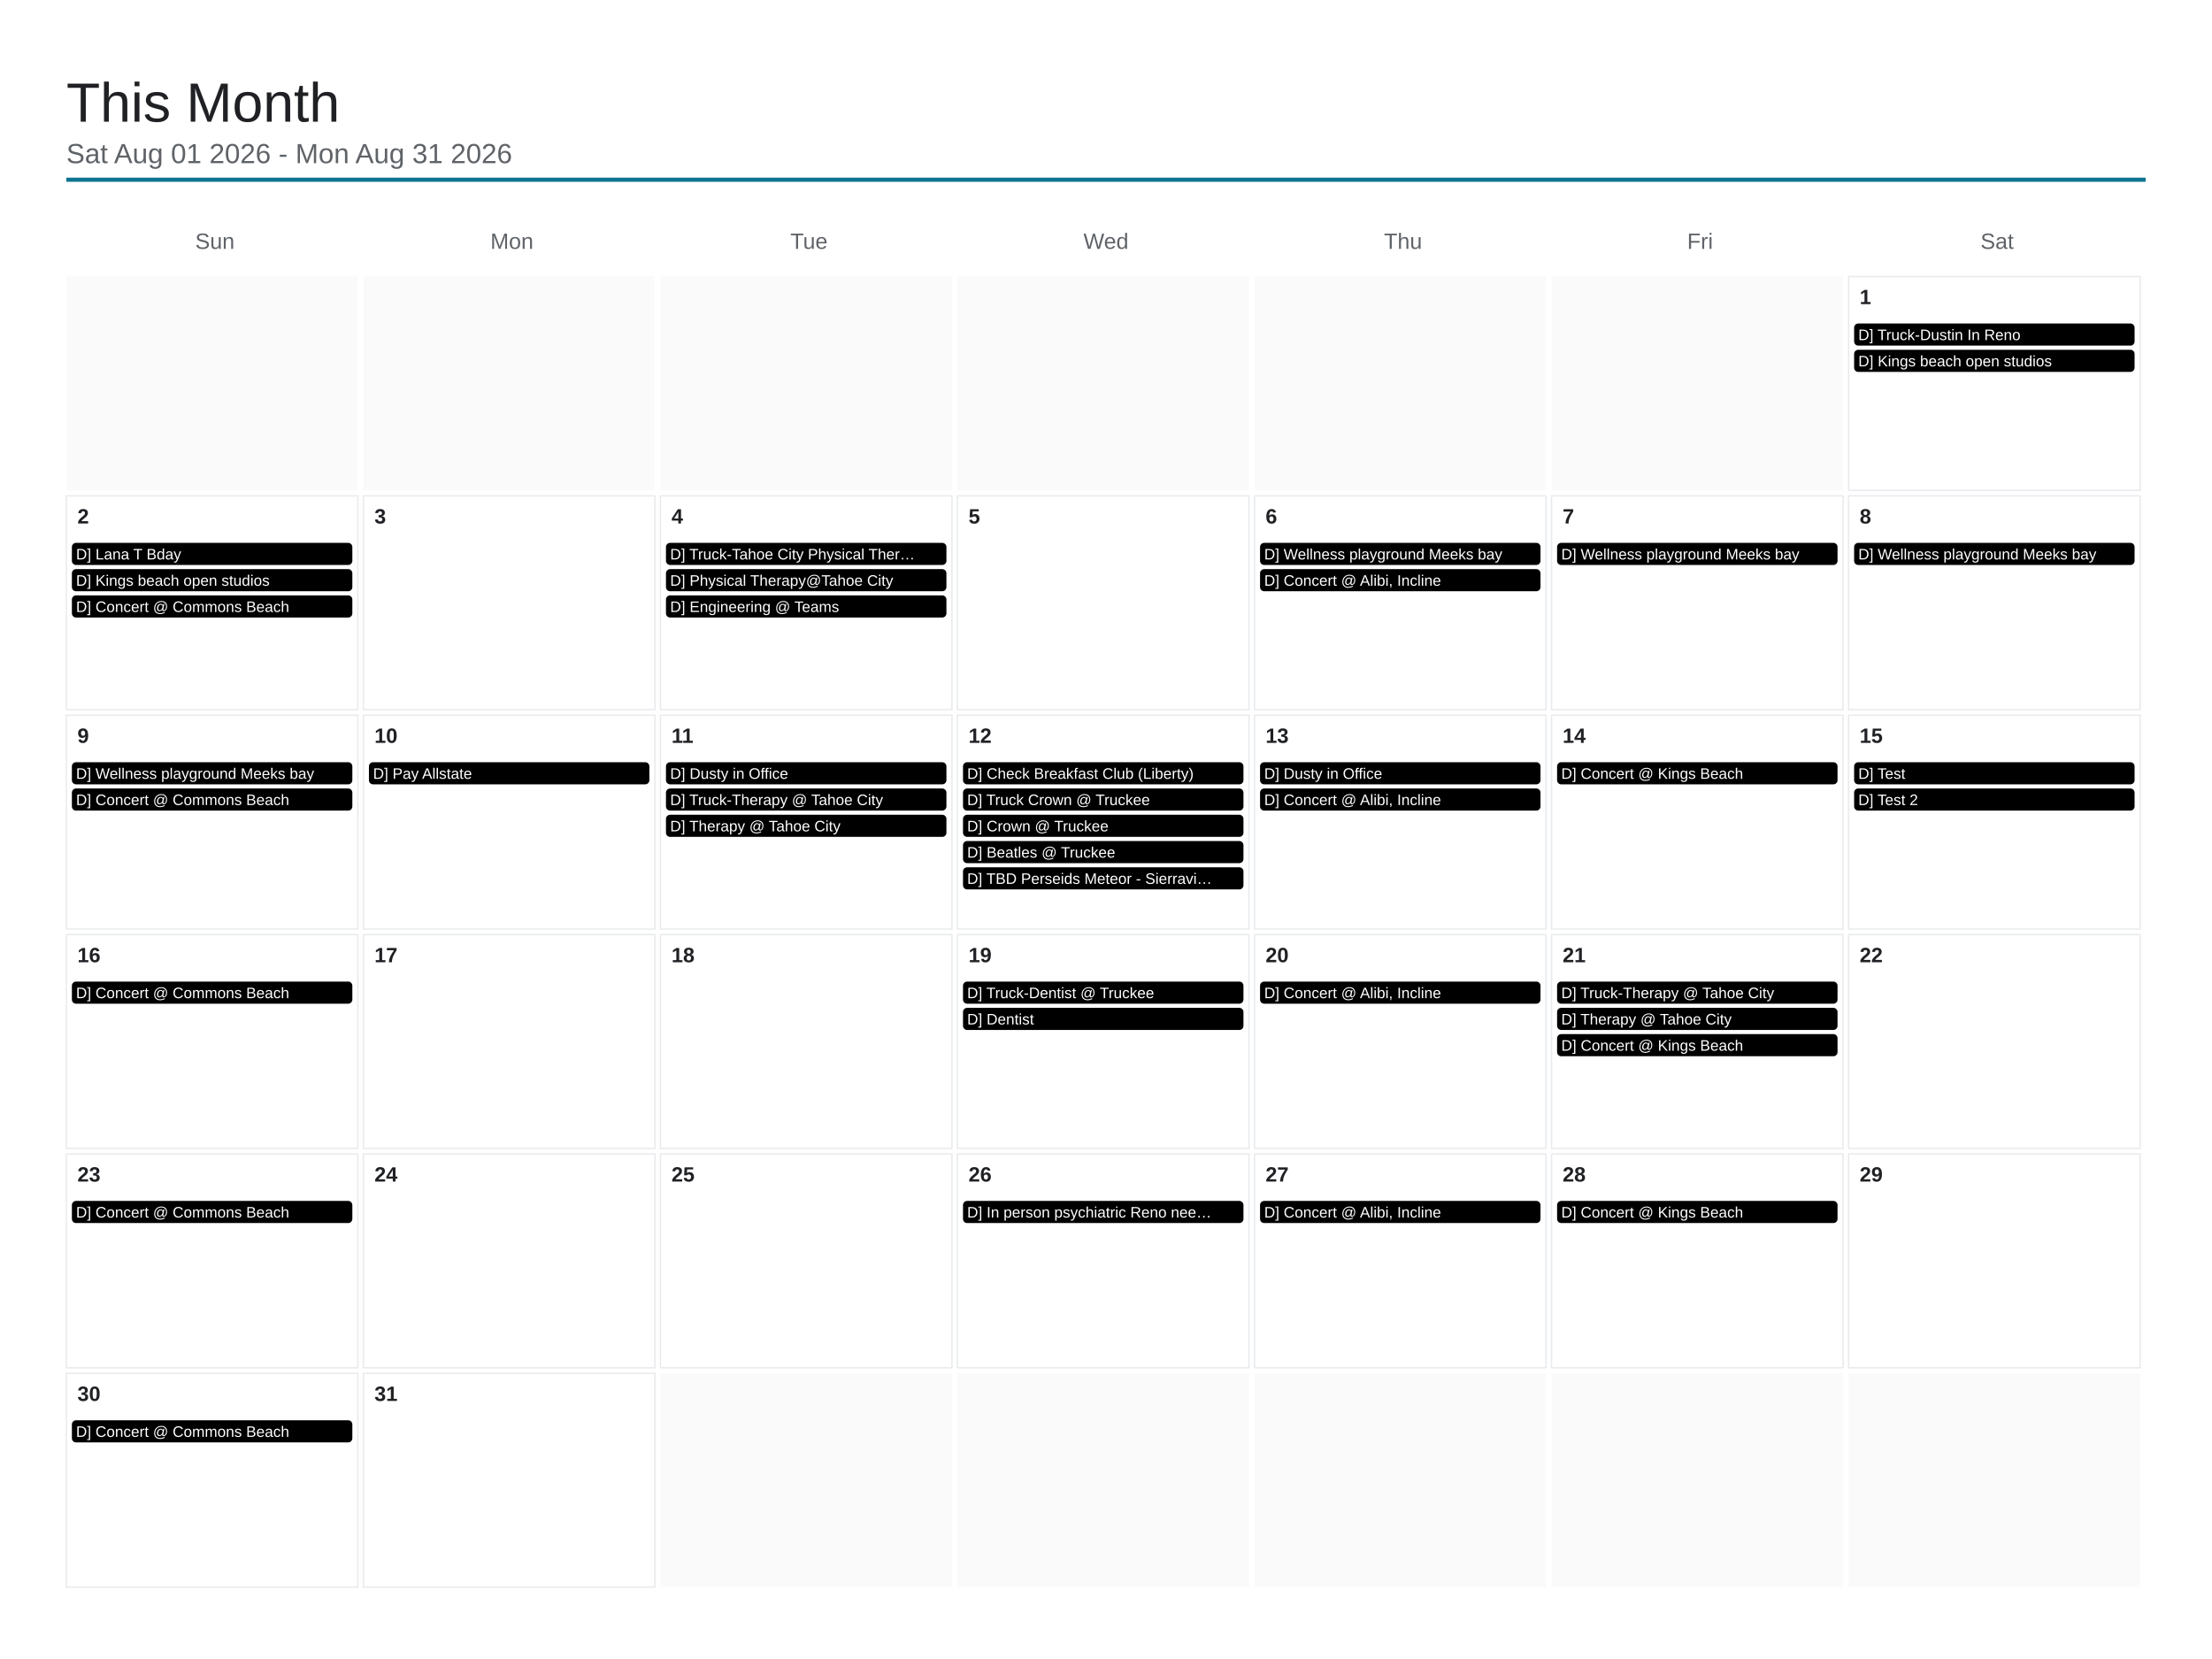
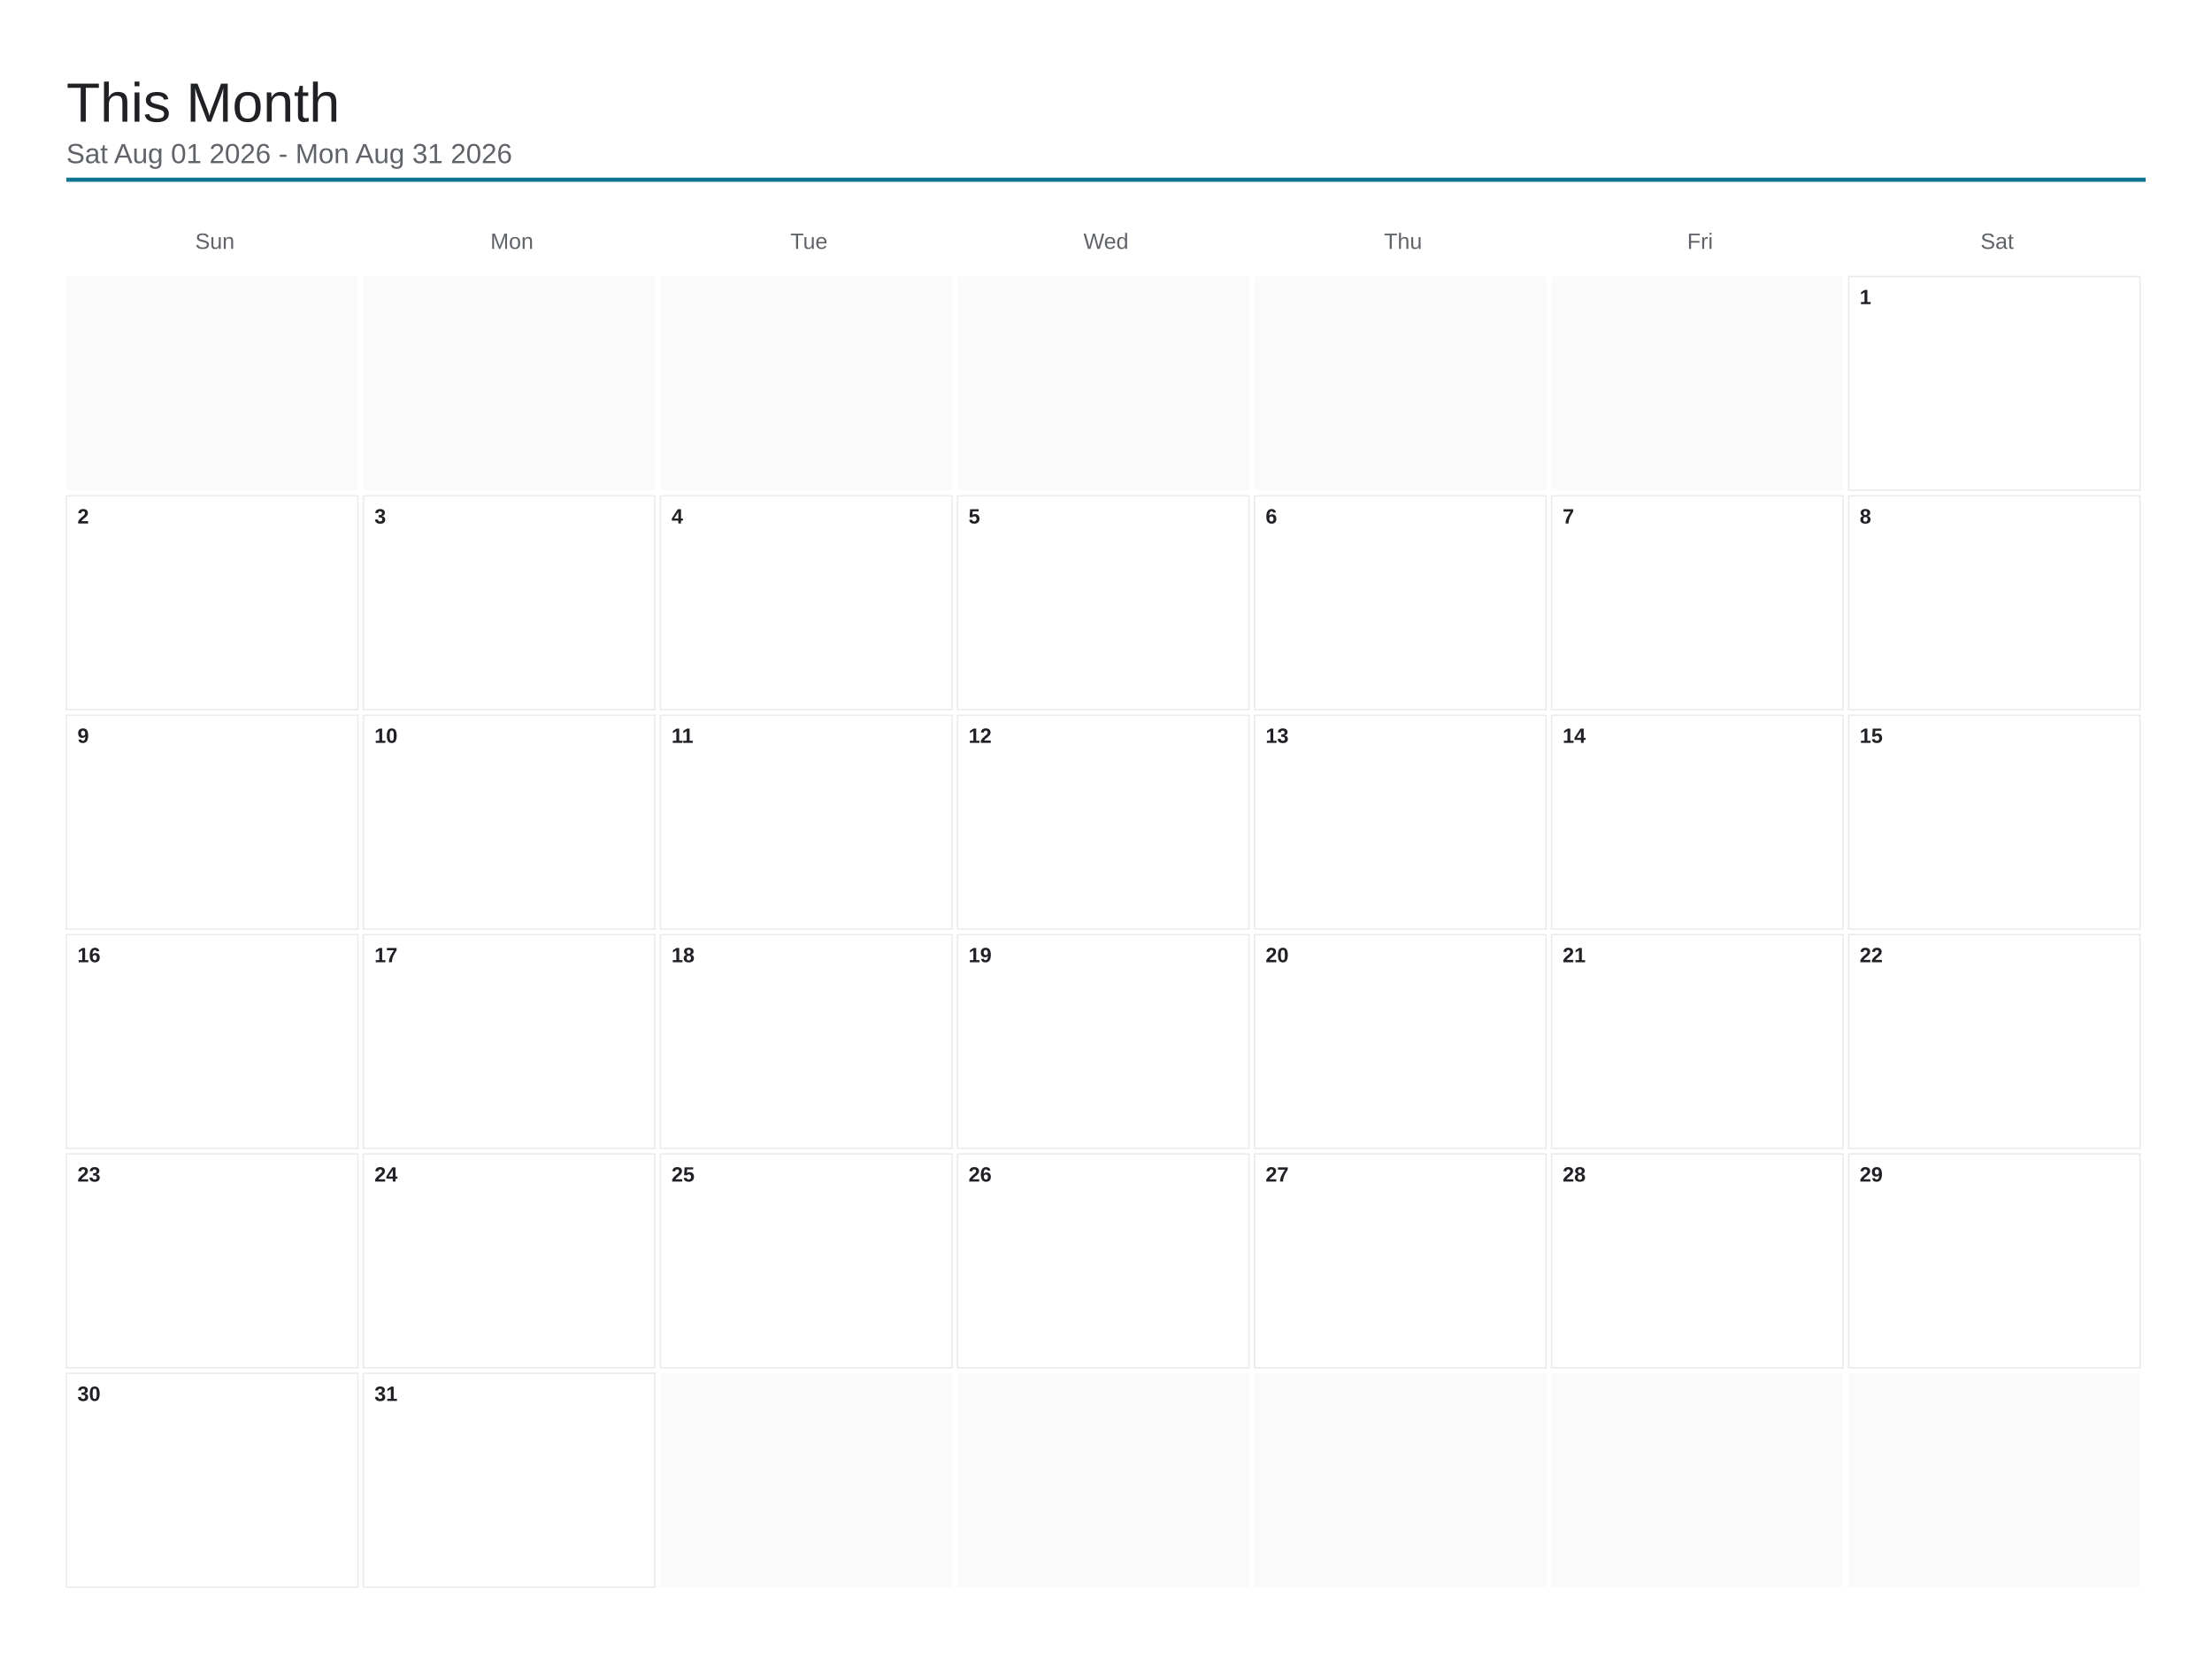
<svg xmlns="http://www.w3.org/2000/svg" viewBox="0 0 1600 1200" width="1600" height="1200">
  <rect x="0" y="0" width="1600" height="1200" fill="#ffffff" />
  <text x="48" y="88" font-family="Arial, Helvetica, sans-serif" font-size="40" font-weight="500" fill="#202124">This Month</text>
  <text x="48" y="118" font-family="Arial, Helvetica, sans-serif" font-size="20" fill="#5f6368">Sat Aug 01 2026 - Mon Aug 31 2026</text>
  <line x1="48" y1="130" x2="1552" y2="130" stroke="#0e7490" stroke-width="3" />
  <text x="155.429" y="180" font-family="Arial, Helvetica, sans-serif" font-size="16" fill="#5f6368" text-anchor="middle">Sun</text>
  <text x="370.286" y="180" font-family="Arial, Helvetica, sans-serif" font-size="16" fill="#5f6368" text-anchor="middle">Mon</text>
  <text x="585.143" y="180" font-family="Arial, Helvetica, sans-serif" font-size="16" fill="#5f6368" text-anchor="middle">Tue</text>
  <text x="800" y="180" font-family="Arial, Helvetica, sans-serif" font-size="16" fill="#5f6368" text-anchor="middle">Wed</text>
  <text x="1014.857" y="180" font-family="Arial, Helvetica, sans-serif" font-size="16" fill="#5f6368" text-anchor="middle">Thu</text>
  <text x="1229.714" y="180" font-family="Arial, Helvetica, sans-serif" font-size="16" fill="#5f6368" text-anchor="middle">Fri</text>
  <text x="1444.571" y="180" font-family="Arial, Helvetica, sans-serif" font-size="16" fill="#5f6368" text-anchor="middle">Sat</text>
  <rect x="48" y="200" width="210.857" height="154.667" fill="#fafafa" />
  <rect x="262.857" y="200" width="210.857" height="154.667" fill="#fafafa" />
  <rect x="477.714" y="200" width="210.857" height="154.667" fill="#fafafa" />
  <rect x="692.571" y="200" width="210.857" height="154.667" fill="#fafafa" />
  <rect x="907.429" y="200" width="210.857" height="154.667" fill="#fafafa" />
  <rect x="1122.286" y="200" width="210.857" height="154.667" fill="#fafafa" />
  <rect x="1337.143" y="200" width="210.857" height="154.667" fill="none" stroke="#e8eaed" stroke-width="1" />
  <text x="1345.143" y="220" font-family="Arial, Helvetica, sans-serif" font-size="15" font-weight="600" fill="#202124">1</text>
-   <rect x="1341.143" y="234" width="202.857" height="16" rx="3" fill="#000000" />
-   <text x="1344.143" y="246" font-family="Arial, Helvetica, sans-serif" font-size="11" fill="#ffffff">D] Truck-Dustin In Reno</text>
-   <rect x="1341.143" y="253" width="202.857" height="16" rx="3" fill="#000000" />
-   <text x="1344.143" y="265" font-family="Arial, Helvetica, sans-serif" font-size="11" fill="#ffffff">D] Kings beach open studios</text>
  <rect x="48" y="358.667" width="210.857" height="154.667" fill="none" stroke="#e8eaed" stroke-width="1" />
  <text x="56" y="378.667" font-family="Arial, Helvetica, sans-serif" font-size="15" font-weight="600" fill="#202124">2</text>
-   <rect x="52" y="392.667" width="202.857" height="16" rx="3" fill="#000000" />
-   <text x="55" y="404.667" font-family="Arial, Helvetica, sans-serif" font-size="11" fill="#ffffff">D] Lana T Bday</text>
-   <rect x="52" y="411.667" width="202.857" height="16" rx="3" fill="#000000" />
-   <text x="55" y="423.667" font-family="Arial, Helvetica, sans-serif" font-size="11" fill="#ffffff">D] Kings beach open studios</text>
-   <rect x="52" y="430.667" width="202.857" height="16" rx="3" fill="#000000" />
-   <text x="55" y="442.667" font-family="Arial, Helvetica, sans-serif" font-size="11" fill="#ffffff">D] Concert @ Commons Beach</text>
  <rect x="262.857" y="358.667" width="210.857" height="154.667" fill="none" stroke="#e8eaed" stroke-width="1" />
  <text x="270.857" y="378.667" font-family="Arial, Helvetica, sans-serif" font-size="15" font-weight="600" fill="#202124">3</text>
  <rect x="477.714" y="358.667" width="210.857" height="154.667" fill="none" stroke="#e8eaed" stroke-width="1" />
  <text x="485.714" y="378.667" font-family="Arial, Helvetica, sans-serif" font-size="15" font-weight="600" fill="#202124">4</text>
-   <rect x="481.714" y="392.667" width="202.857" height="16" rx="3" fill="#000000" />
-   <text x="484.714" y="404.667" font-family="Arial, Helvetica, sans-serif" font-size="11" fill="#ffffff">D] Truck-Tahoe City Physical Ther…</text>
-   <rect x="481.714" y="411.667" width="202.857" height="16" rx="3" fill="#000000" />
-   <text x="484.714" y="423.667" font-family="Arial, Helvetica, sans-serif" font-size="11" fill="#ffffff">D] Physical Therapy@Tahoe City</text>
-   <rect x="481.714" y="430.667" width="202.857" height="16" rx="3" fill="#000000" />
-   <text x="484.714" y="442.667" font-family="Arial, Helvetica, sans-serif" font-size="11" fill="#ffffff">D] Engineering @ Teams</text>
  <rect x="692.571" y="358.667" width="210.857" height="154.667" fill="none" stroke="#e8eaed" stroke-width="1" />
  <text x="700.571" y="378.667" font-family="Arial, Helvetica, sans-serif" font-size="15" font-weight="600" fill="#202124">5</text>
  <rect x="907.429" y="358.667" width="210.857" height="154.667" fill="none" stroke="#e8eaed" stroke-width="1" />
  <text x="915.429" y="378.667" font-family="Arial, Helvetica, sans-serif" font-size="15" font-weight="600" fill="#202124">6</text>
-   <rect x="911.429" y="392.667" width="202.857" height="16" rx="3" fill="#000000" />
-   <text x="914.429" y="404.667" font-family="Arial, Helvetica, sans-serif" font-size="11" fill="#ffffff">D] Wellness playground Meeks bay</text>
-   <rect x="911.429" y="411.667" width="202.857" height="16" rx="3" fill="#000000" />
-   <text x="914.429" y="423.667" font-family="Arial, Helvetica, sans-serif" font-size="11" fill="#ffffff">D] Concert @ Alibi, Incline</text>
  <rect x="1122.286" y="358.667" width="210.857" height="154.667" fill="none" stroke="#e8eaed" stroke-width="1" />
  <text x="1130.286" y="378.667" font-family="Arial, Helvetica, sans-serif" font-size="15" font-weight="600" fill="#202124">7</text>
-   <rect x="1126.286" y="392.667" width="202.857" height="16" rx="3" fill="#000000" />
-   <text x="1129.286" y="404.667" font-family="Arial, Helvetica, sans-serif" font-size="11" fill="#ffffff">D] Wellness playground Meeks bay</text>
  <rect x="1337.143" y="358.667" width="210.857" height="154.667" fill="none" stroke="#e8eaed" stroke-width="1" />
  <text x="1345.143" y="378.667" font-family="Arial, Helvetica, sans-serif" font-size="15" font-weight="600" fill="#202124">8</text>
-   <rect x="1341.143" y="392.667" width="202.857" height="16" rx="3" fill="#000000" />
-   <text x="1344.143" y="404.667" font-family="Arial, Helvetica, sans-serif" font-size="11" fill="#ffffff">D] Wellness playground Meeks bay</text>
  <rect x="48" y="517.333" width="210.857" height="154.667" fill="none" stroke="#e8eaed" stroke-width="1" />
  <text x="56" y="537.333" font-family="Arial, Helvetica, sans-serif" font-size="15" font-weight="600" fill="#202124">9</text>
-   <rect x="52" y="551.333" width="202.857" height="16" rx="3" fill="#000000" />
-   <text x="55" y="563.333" font-family="Arial, Helvetica, sans-serif" font-size="11" fill="#ffffff">D] Wellness playground Meeks bay</text>
-   <rect x="52" y="570.333" width="202.857" height="16" rx="3" fill="#000000" />
-   <text x="55" y="582.333" font-family="Arial, Helvetica, sans-serif" font-size="11" fill="#ffffff">D] Concert @ Commons Beach</text>
  <rect x="262.857" y="517.333" width="210.857" height="154.667" fill="none" stroke="#e8eaed" stroke-width="1" />
  <text x="270.857" y="537.333" font-family="Arial, Helvetica, sans-serif" font-size="15" font-weight="600" fill="#202124">10</text>
-   <rect x="266.857" y="551.333" width="202.857" height="16" rx="3" fill="#000000" />
-   <text x="269.857" y="563.333" font-family="Arial, Helvetica, sans-serif" font-size="11" fill="#ffffff">D] Pay Allstate</text>
  <rect x="477.714" y="517.333" width="210.857" height="154.667" fill="none" stroke="#e8eaed" stroke-width="1" />
  <text x="485.714" y="537.333" font-family="Arial, Helvetica, sans-serif" font-size="15" font-weight="600" fill="#202124">11</text>
-   <rect x="481.714" y="551.333" width="202.857" height="16" rx="3" fill="#000000" />
-   <text x="484.714" y="563.333" font-family="Arial, Helvetica, sans-serif" font-size="11" fill="#ffffff">D] Dusty in Office</text>
-   <rect x="481.714" y="570.333" width="202.857" height="16" rx="3" fill="#000000" />
-   <text x="484.714" y="582.333" font-family="Arial, Helvetica, sans-serif" font-size="11" fill="#ffffff">D] Truck-Therapy @ Tahoe City</text>
-   <rect x="481.714" y="589.333" width="202.857" height="16" rx="3" fill="#000000" />
-   <text x="484.714" y="601.333" font-family="Arial, Helvetica, sans-serif" font-size="11" fill="#ffffff">D] Therapy @ Tahoe City</text>
  <rect x="692.571" y="517.333" width="210.857" height="154.667" fill="none" stroke="#e8eaed" stroke-width="1" />
  <text x="700.571" y="537.333" font-family="Arial, Helvetica, sans-serif" font-size="15" font-weight="600" fill="#202124">12</text>
-   <rect x="696.571" y="551.333" width="202.857" height="16" rx="3" fill="#000000" />
-   <text x="699.571" y="563.333" font-family="Arial, Helvetica, sans-serif" font-size="11" fill="#ffffff">D] Check Breakfast Club (Liberty)</text>
-   <rect x="696.571" y="570.333" width="202.857" height="16" rx="3" fill="#000000" />
-   <text x="699.571" y="582.333" font-family="Arial, Helvetica, sans-serif" font-size="11" fill="#ffffff">D] Truck Crown @ Truckee</text>
-   <rect x="696.571" y="589.333" width="202.857" height="16" rx="3" fill="#000000" />
-   <text x="699.571" y="601.333" font-family="Arial, Helvetica, sans-serif" font-size="11" fill="#ffffff">D] Crown @ Truckee</text>
-   <rect x="696.571" y="608.333" width="202.857" height="16" rx="3" fill="#000000" />
-   <text x="699.571" y="620.333" font-family="Arial, Helvetica, sans-serif" font-size="11" fill="#ffffff">D] Beatles @ Truckee</text>
-   <rect x="696.571" y="627.333" width="202.857" height="16" rx="3" fill="#000000" />
-   <text x="699.571" y="639.333" font-family="Arial, Helvetica, sans-serif" font-size="11" fill="#ffffff">D] TBD Perseids Meteor - Sierravi…</text>
  <rect x="907.429" y="517.333" width="210.857" height="154.667" fill="none" stroke="#e8eaed" stroke-width="1" />
  <text x="915.429" y="537.333" font-family="Arial, Helvetica, sans-serif" font-size="15" font-weight="600" fill="#202124">13</text>
-   <rect x="911.429" y="551.333" width="202.857" height="16" rx="3" fill="#000000" />
-   <text x="914.429" y="563.333" font-family="Arial, Helvetica, sans-serif" font-size="11" fill="#ffffff">D] Dusty in Office</text>
-   <rect x="911.429" y="570.333" width="202.857" height="16" rx="3" fill="#000000" />
-   <text x="914.429" y="582.333" font-family="Arial, Helvetica, sans-serif" font-size="11" fill="#ffffff">D] Concert @ Alibi, Incline</text>
  <rect x="1122.286" y="517.333" width="210.857" height="154.667" fill="none" stroke="#e8eaed" stroke-width="1" />
  <text x="1130.286" y="537.333" font-family="Arial, Helvetica, sans-serif" font-size="15" font-weight="600" fill="#202124">14</text>
-   <rect x="1126.286" y="551.333" width="202.857" height="16" rx="3" fill="#000000" />
-   <text x="1129.286" y="563.333" font-family="Arial, Helvetica, sans-serif" font-size="11" fill="#ffffff">D] Concert @ Kings Beach</text>
  <rect x="1337.143" y="517.333" width="210.857" height="154.667" fill="none" stroke="#e8eaed" stroke-width="1" />
  <text x="1345.143" y="537.333" font-family="Arial, Helvetica, sans-serif" font-size="15" font-weight="600" fill="#202124">15</text>
-   <rect x="1341.143" y="551.333" width="202.857" height="16" rx="3" fill="#000000" />
-   <text x="1344.143" y="563.333" font-family="Arial, Helvetica, sans-serif" font-size="11" fill="#ffffff">D] Test</text>
-   <rect x="1341.143" y="570.333" width="202.857" height="16" rx="3" fill="#000000" />
-   <text x="1344.143" y="582.333" font-family="Arial, Helvetica, sans-serif" font-size="11" fill="#ffffff">D] Test 2</text>
  <rect x="48" y="676" width="210.857" height="154.667" fill="none" stroke="#e8eaed" stroke-width="1" />
  <text x="56" y="696" font-family="Arial, Helvetica, sans-serif" font-size="15" font-weight="600" fill="#202124">16</text>
-   <rect x="52" y="710" width="202.857" height="16" rx="3" fill="#000000" />
-   <text x="55" y="722" font-family="Arial, Helvetica, sans-serif" font-size="11" fill="#ffffff">D] Concert @ Commons Beach</text>
  <rect x="262.857" y="676" width="210.857" height="154.667" fill="none" stroke="#e8eaed" stroke-width="1" />
  <text x="270.857" y="696" font-family="Arial, Helvetica, sans-serif" font-size="15" font-weight="600" fill="#202124">17</text>
  <rect x="477.714" y="676" width="210.857" height="154.667" fill="none" stroke="#e8eaed" stroke-width="1" />
  <text x="485.714" y="696" font-family="Arial, Helvetica, sans-serif" font-size="15" font-weight="600" fill="#202124">18</text>
  <rect x="692.571" y="676" width="210.857" height="154.667" fill="none" stroke="#e8eaed" stroke-width="1" />
  <text x="700.571" y="696" font-family="Arial, Helvetica, sans-serif" font-size="15" font-weight="600" fill="#202124">19</text>
-   <rect x="696.571" y="710" width="202.857" height="16" rx="3" fill="#000000" />
-   <text x="699.571" y="722" font-family="Arial, Helvetica, sans-serif" font-size="11" fill="#ffffff">D] Truck-Dentist @ Truckee</text>
-   <rect x="696.571" y="729" width="202.857" height="16" rx="3" fill="#000000" />
-   <text x="699.571" y="741" font-family="Arial, Helvetica, sans-serif" font-size="11" fill="#ffffff">D] Dentist</text>
  <rect x="907.429" y="676" width="210.857" height="154.667" fill="none" stroke="#e8eaed" stroke-width="1" />
  <text x="915.429" y="696" font-family="Arial, Helvetica, sans-serif" font-size="15" font-weight="600" fill="#202124">20</text>
-   <rect x="911.429" y="710" width="202.857" height="16" rx="3" fill="#000000" />
-   <text x="914.429" y="722" font-family="Arial, Helvetica, sans-serif" font-size="11" fill="#ffffff">D] Concert @ Alibi, Incline</text>
  <rect x="1122.286" y="676" width="210.857" height="154.667" fill="none" stroke="#e8eaed" stroke-width="1" />
  <text x="1130.286" y="696" font-family="Arial, Helvetica, sans-serif" font-size="15" font-weight="600" fill="#202124">21</text>
-   <rect x="1126.286" y="710" width="202.857" height="16" rx="3" fill="#000000" />
-   <text x="1129.286" y="722" font-family="Arial, Helvetica, sans-serif" font-size="11" fill="#ffffff">D] Truck-Therapy @ Tahoe City</text>
-   <rect x="1126.286" y="729" width="202.857" height="16" rx="3" fill="#000000" />
-   <text x="1129.286" y="741" font-family="Arial, Helvetica, sans-serif" font-size="11" fill="#ffffff">D] Therapy @ Tahoe City</text>
-   <rect x="1126.286" y="748" width="202.857" height="16" rx="3" fill="#000000" />
-   <text x="1129.286" y="760" font-family="Arial, Helvetica, sans-serif" font-size="11" fill="#ffffff">D] Concert @ Kings Beach</text>
  <rect x="1337.143" y="676" width="210.857" height="154.667" fill="none" stroke="#e8eaed" stroke-width="1" />
  <text x="1345.143" y="696" font-family="Arial, Helvetica, sans-serif" font-size="15" font-weight="600" fill="#202124">22</text>
  <rect x="48" y="834.667" width="210.857" height="154.667" fill="none" stroke="#e8eaed" stroke-width="1" />
  <text x="56" y="854.667" font-family="Arial, Helvetica, sans-serif" font-size="15" font-weight="600" fill="#202124">23</text>
-   <rect x="52" y="868.667" width="202.857" height="16" rx="3" fill="#000000" />
-   <text x="55" y="880.667" font-family="Arial, Helvetica, sans-serif" font-size="11" fill="#ffffff">D] Concert @ Commons Beach</text>
  <rect x="262.857" y="834.667" width="210.857" height="154.667" fill="none" stroke="#e8eaed" stroke-width="1" />
  <text x="270.857" y="854.667" font-family="Arial, Helvetica, sans-serif" font-size="15" font-weight="600" fill="#202124">24</text>
  <rect x="477.714" y="834.667" width="210.857" height="154.667" fill="none" stroke="#e8eaed" stroke-width="1" />
  <text x="485.714" y="854.667" font-family="Arial, Helvetica, sans-serif" font-size="15" font-weight="600" fill="#202124">25</text>
  <rect x="692.571" y="834.667" width="210.857" height="154.667" fill="none" stroke="#e8eaed" stroke-width="1" />
  <text x="700.571" y="854.667" font-family="Arial, Helvetica, sans-serif" font-size="15" font-weight="600" fill="#202124">26</text>
-   <rect x="696.571" y="868.667" width="202.857" height="16" rx="3" fill="#000000" />
-   <text x="699.571" y="880.667" font-family="Arial, Helvetica, sans-serif" font-size="11" fill="#ffffff">D] In person psychiatric Reno nee…</text>
  <rect x="907.429" y="834.667" width="210.857" height="154.667" fill="none" stroke="#e8eaed" stroke-width="1" />
  <text x="915.429" y="854.667" font-family="Arial, Helvetica, sans-serif" font-size="15" font-weight="600" fill="#202124">27</text>
-   <rect x="911.429" y="868.667" width="202.857" height="16" rx="3" fill="#000000" />
-   <text x="914.429" y="880.667" font-family="Arial, Helvetica, sans-serif" font-size="11" fill="#ffffff">D] Concert @ Alibi, Incline</text>
  <rect x="1122.286" y="834.667" width="210.857" height="154.667" fill="none" stroke="#e8eaed" stroke-width="1" />
  <text x="1130.286" y="854.667" font-family="Arial, Helvetica, sans-serif" font-size="15" font-weight="600" fill="#202124">28</text>
-   <rect x="1126.286" y="868.667" width="202.857" height="16" rx="3" fill="#000000" />
-   <text x="1129.286" y="880.667" font-family="Arial, Helvetica, sans-serif" font-size="11" fill="#ffffff">D] Concert @ Kings Beach</text>
  <rect x="1337.143" y="834.667" width="210.857" height="154.667" fill="none" stroke="#e8eaed" stroke-width="1" />
  <text x="1345.143" y="854.667" font-family="Arial, Helvetica, sans-serif" font-size="15" font-weight="600" fill="#202124">29</text>
  <rect x="48" y="993.333" width="210.857" height="154.667" fill="none" stroke="#e8eaed" stroke-width="1" />
  <text x="56" y="1013.333" font-family="Arial, Helvetica, sans-serif" font-size="15" font-weight="600" fill="#202124">30</text>
-   <rect x="52" y="1027.333" width="202.857" height="16" rx="3" fill="#000000" />
-   <text x="55" y="1039.333" font-family="Arial, Helvetica, sans-serif" font-size="11" fill="#ffffff">D] Concert @ Commons Beach</text>
  <rect x="262.857" y="993.333" width="210.857" height="154.667" fill="none" stroke="#e8eaed" stroke-width="1" />
  <text x="270.857" y="1013.333" font-family="Arial, Helvetica, sans-serif" font-size="15" font-weight="600" fill="#202124">31</text>
  <rect x="477.714" y="993.333" width="210.857" height="154.667" fill="#fafafa" />
  <rect x="692.571" y="993.333" width="210.857" height="154.667" fill="#fafafa" />
  <rect x="907.429" y="993.333" width="210.857" height="154.667" fill="#fafafa" />
  <rect x="1122.286" y="993.333" width="210.857" height="154.667" fill="#fafafa" />
  <rect x="1337.143" y="993.333" width="210.857" height="154.667" fill="#fafafa" />
</svg>
